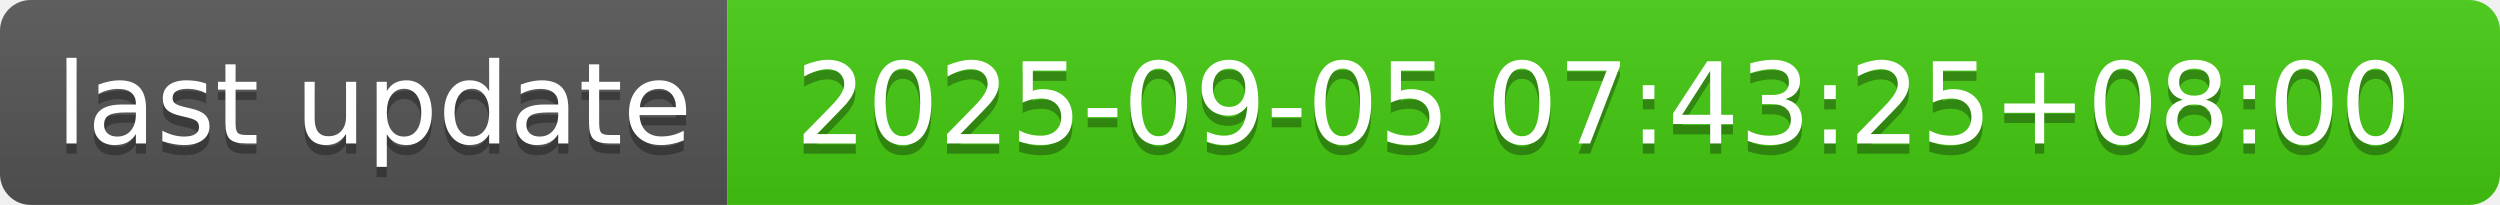
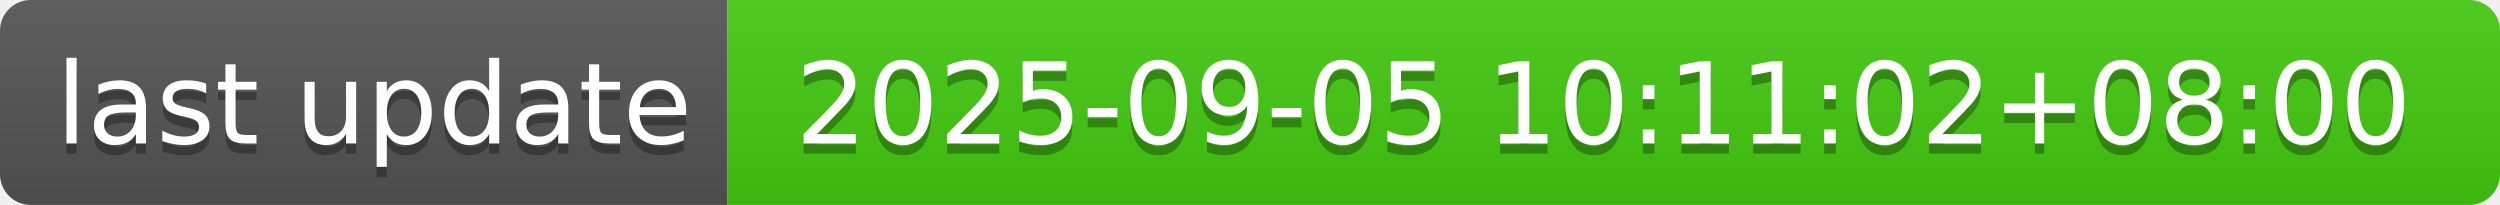
- <svg xmlns="http://www.w3.org/2000/svg" width="244" height="20" role="img" aria-label="last update: 2025-09-05 07:43:25+08:00">
+ <svg xmlns="http://www.w3.org/2000/svg" width="244" height="20" role="img" aria-label="last update: 2025-09-05 10:11:02+08:00">
  <linearGradient id="s" x2="0" y2="100%">
    <stop offset="0" stop-color="#bbb" stop-opacity=".1" />
    <stop offset="1" stop-opacity=".1" />
  </linearGradient>
  <clipPath id="r">
    <rect width="244" height="20" rx="3" fill="#fff" />
  </clipPath>
  <g clip-path="url(#r)">
    <rect width="71" height="20" fill="#555" />
    <rect x="71" width="173" height="20" fill="#4c1" />
    <rect width="244" height="20" fill="url(#s)" />
  </g>
  <g fill="#fff" text-anchor="middle" font-family="Verdana,Geneva,DejaVu Sans,sans-serif" text-rendering="geometricPrecision" font-size="110">
    <text aria-hidden="true" x="365" y="150" fill="#010101" fill-opacity=".3" transform="scale(.1)" textLength="610">last update</text>
    <text x="365" y="140" transform="scale(.1)" fill="#fff" textLength="610">last update</text>
-     <text aria-hidden="true" x="1565" y="150" fill="#010101" fill-opacity=".3" transform="scale(.1)" textLength="1630">2025-09-05 07:43:25+08:00</text>
-     <text x="1565" y="140" transform="scale(.1)" fill="#fff" textLength="1630">2025-09-05 07:43:25+08:00</text>
+     <text aria-hidden="true" x="1565" y="150" fill="#010101" fill-opacity=".3" transform="scale(.1)" textLength="1630">2025-09-05 10:11:02+08:00</text>
+     <text x="1565" y="140" transform="scale(.1)" fill="#fff" textLength="1630">2025-09-05 10:11:02+08:00</text>
  </g>
</svg>
